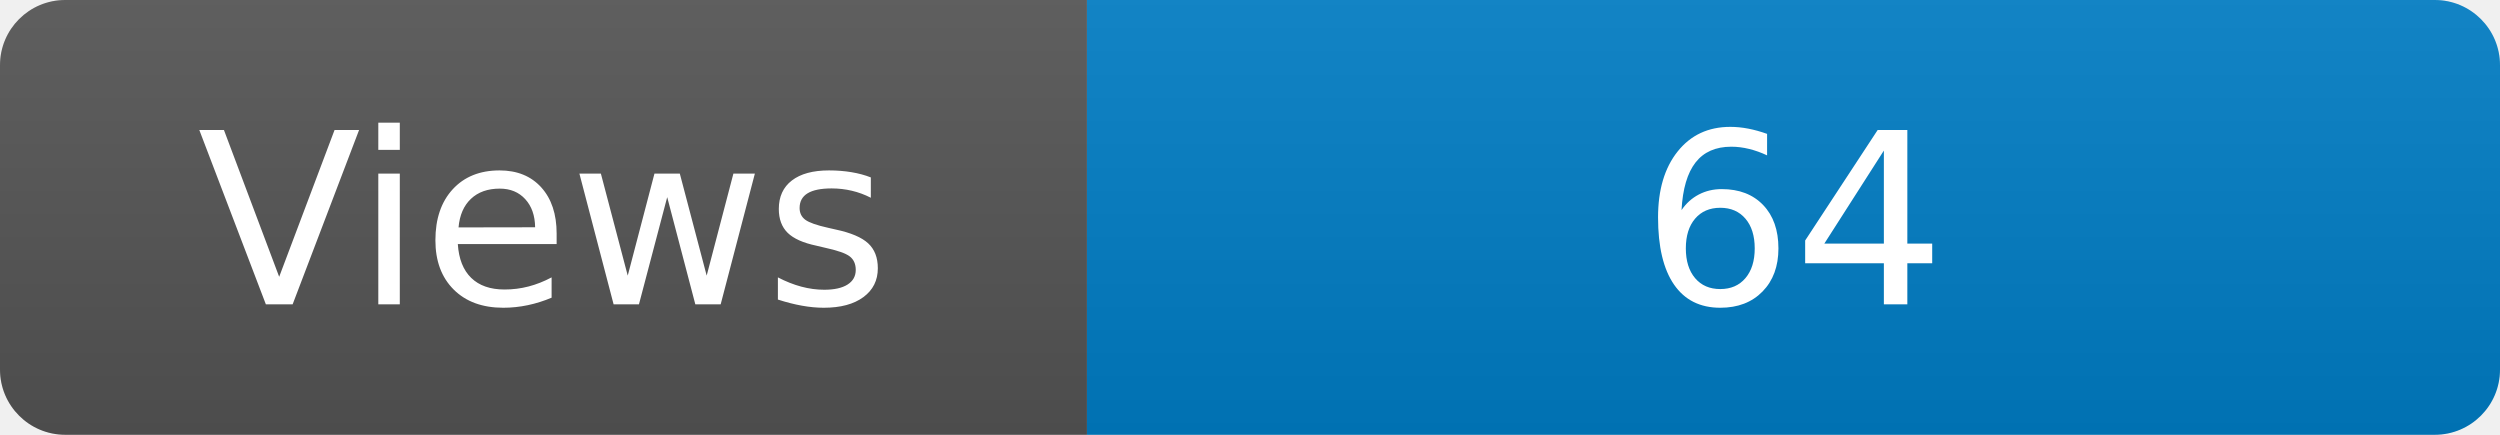
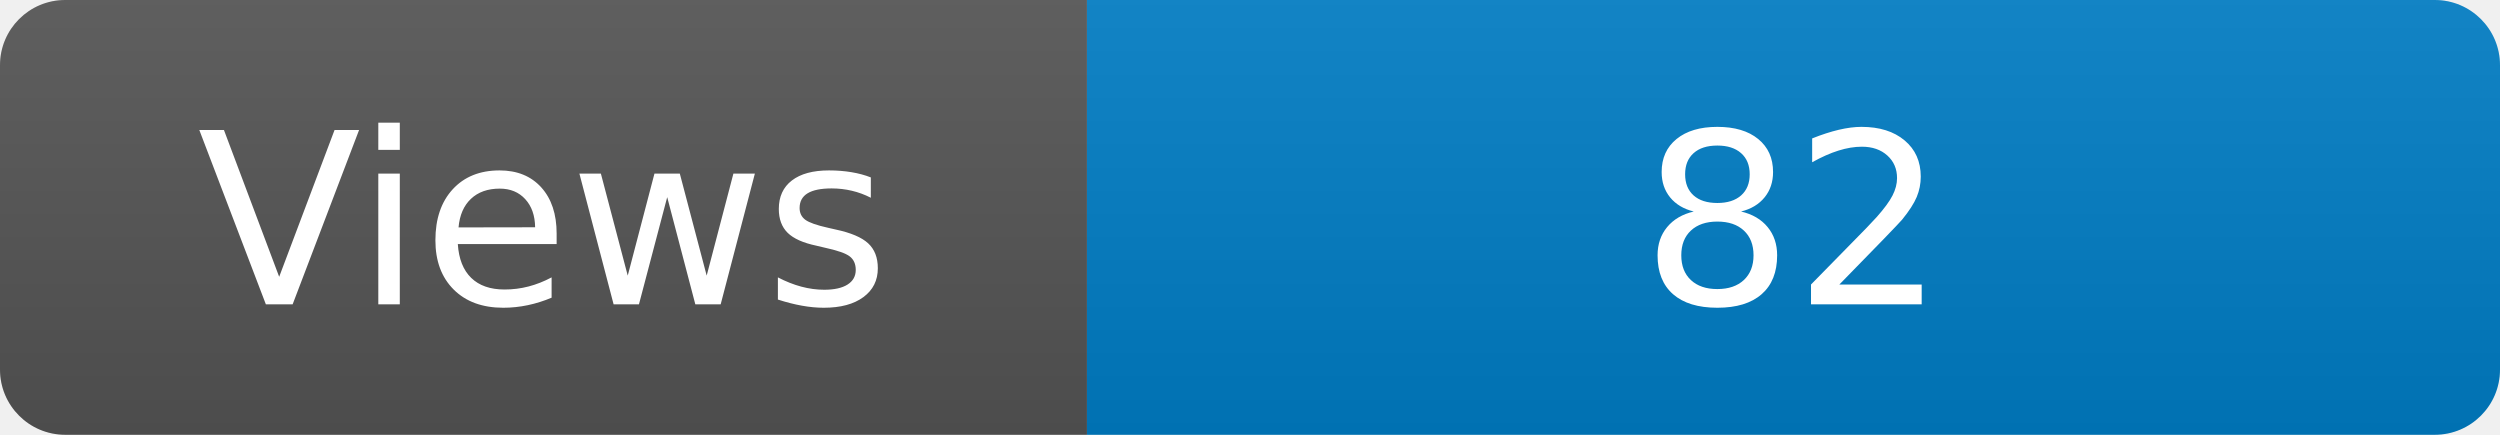
<svg xmlns="http://www.w3.org/2000/svg" width="115" height="20" role="img" aria-label="Maintained?: yes">
  <linearGradient id="s" x2="0" y2="100%">
    <stop offset="0" stop-color="#bbb" stop-opacity=".1" />
    <stop offset="1" stop-opacity=".1" />
  </linearGradient>
  <clipPath id="r">
    <rect width="115" height="20" rx="3" fill="#fff" />
  </clipPath>
  <g clip-path="url(#r)">
    <rect width="50" height="20" fill="#555" />
    <rect x="50" width="160" height="20" fill="#007ec6" />
    <rect width="115" height="20" fill="url(#s)" />
  </g>
  <g fill="#fff" text-anchor="middle" font-family="Verdana,Geneva,DejaVu Sans,sans-serif" font-size="110">
    <text x="250" y="140" transform="scale(.1)" fill="#fff">Views</text>
-     <text x="825" y="140" transform="scale(.1)" fill="#fff">64</text>
+     <text x="825" y="140" transform="scale(.1)" fill="#fff">82</text>
  </g>
</svg>
